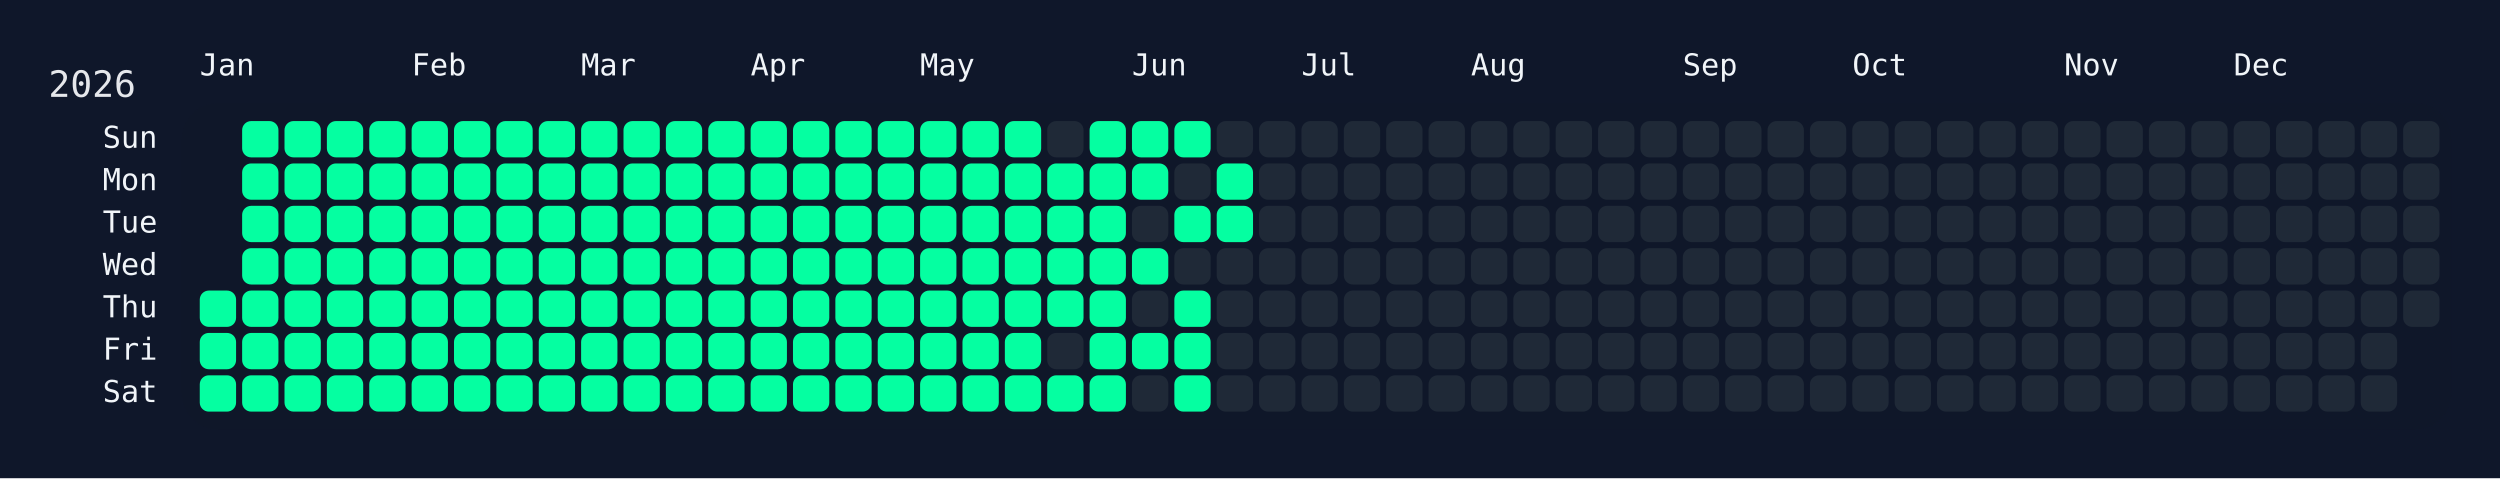
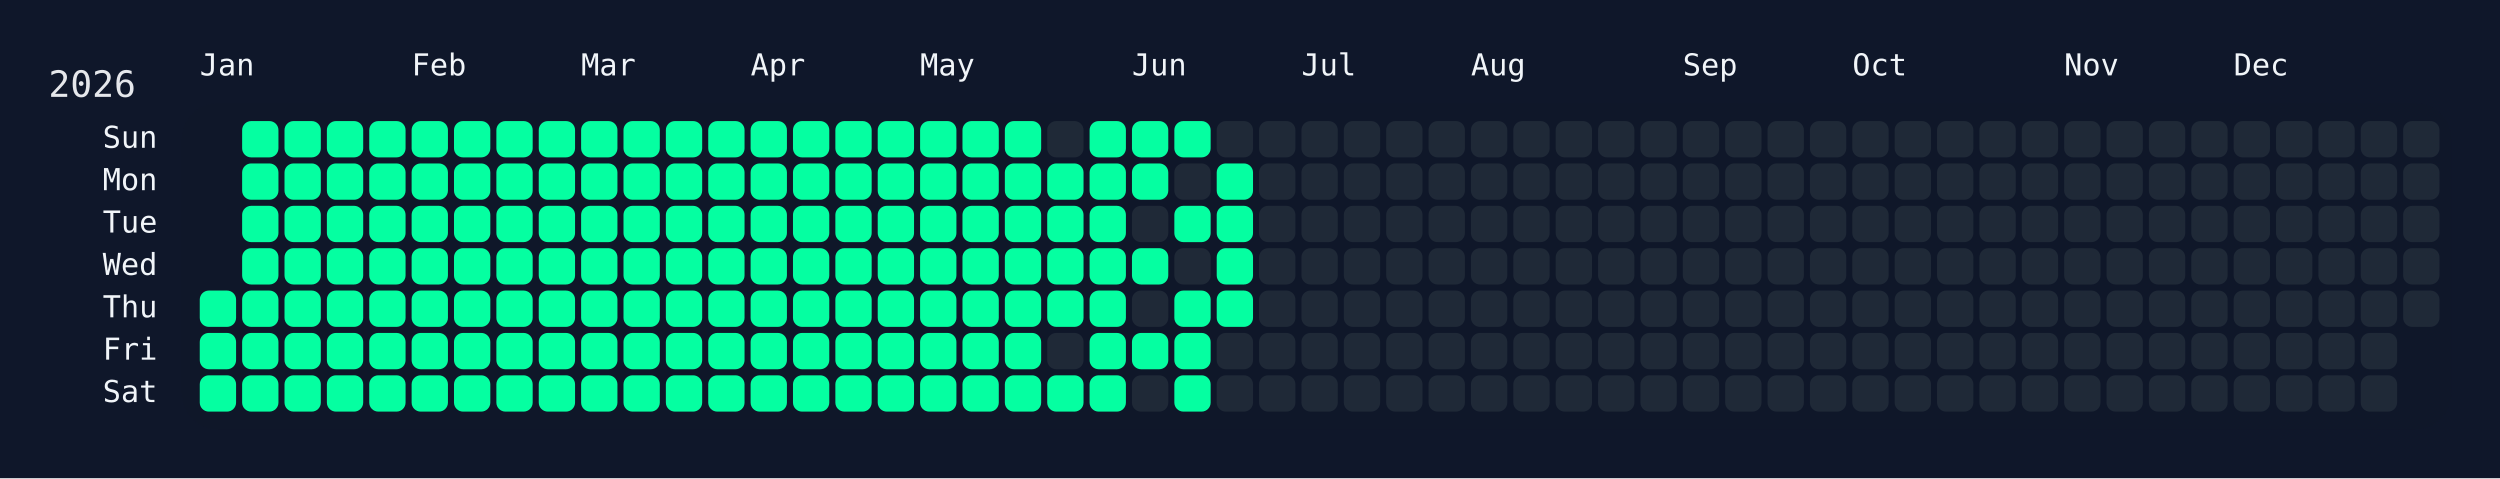
<svg xmlns="http://www.w3.org/2000/svg" width="826" height="158" viewBox="0 0 826 158">
  <rect width="826" height="158" fill="#0f172a" />
  <rect x="60" y="34" width="750" height="108" rx="12" ry="12" fill="rgba(15, 23, 42, 0.8)" />
  <text x="16" y="32" font-size="12" fill="#e5e7eb" font-family="JetBrains Mono, ui-monospace, SFMono-Regular, Menlo, Monaco, Consolas, monospace">2026</text>
  <text x="66" y="18" font-size="10" fill="#f1f5f9" font-family="JetBrains Mono, ui-monospace, SFMono-Regular, Menlo, Monaco, Consolas, monospace" dominant-baseline="hanging">Jan</text>
  <text x="136" y="18" font-size="10" fill="#f1f5f9" font-family="JetBrains Mono, ui-monospace, SFMono-Regular, Menlo, Monaco, Consolas, monospace" dominant-baseline="hanging">Feb</text>
  <text x="192" y="18" font-size="10" fill="#f1f5f9" font-family="JetBrains Mono, ui-monospace, SFMono-Regular, Menlo, Monaco, Consolas, monospace" dominant-baseline="hanging">Mar</text>
  <text x="248" y="18" font-size="10" fill="#f1f5f9" font-family="JetBrains Mono, ui-monospace, SFMono-Regular, Menlo, Monaco, Consolas, monospace" dominant-baseline="hanging">Apr</text>
  <text x="304" y="18" font-size="10" fill="#f1f5f9" font-family="JetBrains Mono, ui-monospace, SFMono-Regular, Menlo, Monaco, Consolas, monospace" dominant-baseline="hanging">May</text>
  <text x="374" y="18" font-size="10" fill="#f1f5f9" font-family="JetBrains Mono, ui-monospace, SFMono-Regular, Menlo, Monaco, Consolas, monospace" dominant-baseline="hanging">Jun</text>
  <text x="430" y="18" font-size="10" fill="#f1f5f9" font-family="JetBrains Mono, ui-monospace, SFMono-Regular, Menlo, Monaco, Consolas, monospace" dominant-baseline="hanging">Jul</text>
  <text x="486" y="18" font-size="10" fill="#f1f5f9" font-family="JetBrains Mono, ui-monospace, SFMono-Regular, Menlo, Monaco, Consolas, monospace" dominant-baseline="hanging">Aug</text>
  <text x="556" y="18" font-size="10" fill="#f1f5f9" font-family="JetBrains Mono, ui-monospace, SFMono-Regular, Menlo, Monaco, Consolas, monospace" dominant-baseline="hanging">Sep</text>
  <text x="612" y="18" font-size="10" fill="#f1f5f9" font-family="JetBrains Mono, ui-monospace, SFMono-Regular, Menlo, Monaco, Consolas, monospace" dominant-baseline="hanging">Oct</text>
  <text x="682" y="18" font-size="10" fill="#f1f5f9" font-family="JetBrains Mono, ui-monospace, SFMono-Regular, Menlo, Monaco, Consolas, monospace" dominant-baseline="hanging">Nov</text>
  <text x="738" y="18" font-size="10" fill="#f1f5f9" font-family="JetBrains Mono, ui-monospace, SFMono-Regular, Menlo, Monaco, Consolas, monospace" dominant-baseline="hanging">Dec</text>
  <text x="52" y="46.0" font-size="10" fill="#f1f5f9" font-family="JetBrains Mono, ui-monospace, SFMono-Regular, Menlo, Monaco, Consolas, monospace" text-anchor="end" dominant-baseline="middle">Sun</text>
  <text x="52" y="60.0" font-size="10" fill="#f1f5f9" font-family="JetBrains Mono, ui-monospace, SFMono-Regular, Menlo, Monaco, Consolas, monospace" text-anchor="end" dominant-baseline="middle">Mon</text>
  <text x="52" y="74.0" font-size="10" fill="#f1f5f9" font-family="JetBrains Mono, ui-monospace, SFMono-Regular, Menlo, Monaco, Consolas, monospace" text-anchor="end" dominant-baseline="middle">Tue</text>
  <text x="52" y="88.0" font-size="10" fill="#f1f5f9" font-family="JetBrains Mono, ui-monospace, SFMono-Regular, Menlo, Monaco, Consolas, monospace" text-anchor="end" dominant-baseline="middle">Wed</text>
  <text x="52" y="102.0" font-size="10" fill="#f1f5f9" font-family="JetBrains Mono, ui-monospace, SFMono-Regular, Menlo, Monaco, Consolas, monospace" text-anchor="end" dominant-baseline="middle">Thu</text>
  <text x="52" y="116.0" font-size="10" fill="#f1f5f9" font-family="JetBrains Mono, ui-monospace, SFMono-Regular, Menlo, Monaco, Consolas, monospace" text-anchor="end" dominant-baseline="middle">Fri</text>
  <text x="52" y="130.0" font-size="10" fill="#f1f5f9" font-family="JetBrains Mono, ui-monospace, SFMono-Regular, Menlo, Monaco, Consolas, monospace" text-anchor="end" dominant-baseline="middle">Sat</text>
  <g transform="translate(66,40)">
    <rect x="0" y="56" width="12" height="12" rx="3" ry="3" fill="#05ffa1" data-date="2026-01-01" />
    <rect x="0" y="70" width="12" height="12" rx="3" ry="3" fill="#05ffa1" data-date="2026-01-02" />
    <rect x="0" y="84" width="12" height="12" rx="3" ry="3" fill="#05ffa1" data-date="2026-01-03" />
    <rect x="14" y="0" width="12" height="12" rx="3" ry="3" fill="#05ffa1" data-date="2026-01-04" />
    <rect x="14" y="14" width="12" height="12" rx="3" ry="3" fill="#05ffa1" data-date="2026-01-05" />
    <rect x="14" y="28" width="12" height="12" rx="3" ry="3" fill="#05ffa1" data-date="2026-01-06" />
    <rect x="14" y="42" width="12" height="12" rx="3" ry="3" fill="#05ffa1" data-date="2026-01-07" />
    <rect x="14" y="56" width="12" height="12" rx="3" ry="3" fill="#05ffa1" data-date="2026-01-08" />
    <rect x="14" y="70" width="12" height="12" rx="3" ry="3" fill="#05ffa1" data-date="2026-01-09" />
    <rect x="14" y="84" width="12" height="12" rx="3" ry="3" fill="#05ffa1" data-date="2026-01-10" />
    <rect x="28" y="0" width="12" height="12" rx="3" ry="3" fill="#05ffa1" data-date="2026-01-11" />
    <rect x="28" y="14" width="12" height="12" rx="3" ry="3" fill="#05ffa1" data-date="2026-01-12" />
    <rect x="28" y="28" width="12" height="12" rx="3" ry="3" fill="#05ffa1" data-date="2026-01-13" />
    <rect x="28" y="42" width="12" height="12" rx="3" ry="3" fill="#05ffa1" data-date="2026-01-14" />
    <rect x="28" y="56" width="12" height="12" rx="3" ry="3" fill="#05ffa1" data-date="2026-01-15" />
    <rect x="28" y="70" width="12" height="12" rx="3" ry="3" fill="#05ffa1" data-date="2026-01-16" />
    <rect x="28" y="84" width="12" height="12" rx="3" ry="3" fill="#05ffa1" data-date="2026-01-17" />
    <rect x="42" y="0" width="12" height="12" rx="3" ry="3" fill="#05ffa1" data-date="2026-01-18" />
    <rect x="42" y="14" width="12" height="12" rx="3" ry="3" fill="#05ffa1" data-date="2026-01-19" />
    <rect x="42" y="28" width="12" height="12" rx="3" ry="3" fill="#05ffa1" data-date="2026-01-20" />
    <rect x="42" y="42" width="12" height="12" rx="3" ry="3" fill="#05ffa1" data-date="2026-01-21" />
    <rect x="42" y="56" width="12" height="12" rx="3" ry="3" fill="#05ffa1" data-date="2026-01-22" />
    <rect x="42" y="70" width="12" height="12" rx="3" ry="3" fill="#05ffa1" data-date="2026-01-23" />
    <rect x="42" y="84" width="12" height="12" rx="3" ry="3" fill="#05ffa1" data-date="2026-01-24" />
    <rect x="56" y="0" width="12" height="12" rx="3" ry="3" fill="#05ffa1" data-date="2026-01-25" />
    <rect x="56" y="14" width="12" height="12" rx="3" ry="3" fill="#05ffa1" data-date="2026-01-26" />
    <rect x="56" y="28" width="12" height="12" rx="3" ry="3" fill="#05ffa1" data-date="2026-01-27" />
    <rect x="56" y="42" width="12" height="12" rx="3" ry="3" fill="#05ffa1" data-date="2026-01-28" />
    <rect x="56" y="56" width="12" height="12" rx="3" ry="3" fill="#05ffa1" data-date="2026-01-29" />
    <rect x="56" y="70" width="12" height="12" rx="3" ry="3" fill="#05ffa1" data-date="2026-01-30" />
    <rect x="56" y="84" width="12" height="12" rx="3" ry="3" fill="#05ffa1" data-date="2026-01-31" />
    <rect x="70" y="0" width="12" height="12" rx="3" ry="3" fill="#05ffa1" data-date="2026-02-01" />
    <rect x="70" y="14" width="12" height="12" rx="3" ry="3" fill="#05ffa1" data-date="2026-02-02" />
    <rect x="70" y="28" width="12" height="12" rx="3" ry="3" fill="#05ffa1" data-date="2026-02-03" />
    <rect x="70" y="42" width="12" height="12" rx="3" ry="3" fill="#05ffa1" data-date="2026-02-04" />
    <rect x="70" y="56" width="12" height="12" rx="3" ry="3" fill="#05ffa1" data-date="2026-02-05" />
    <rect x="70" y="70" width="12" height="12" rx="3" ry="3" fill="#05ffa1" data-date="2026-02-06" />
    <rect x="70" y="84" width="12" height="12" rx="3" ry="3" fill="#05ffa1" data-date="2026-02-07" />
    <rect x="84" y="0" width="12" height="12" rx="3" ry="3" fill="#05ffa1" data-date="2026-02-08" />
    <rect x="84" y="14" width="12" height="12" rx="3" ry="3" fill="#05ffa1" data-date="2026-02-09" />
    <rect x="84" y="28" width="12" height="12" rx="3" ry="3" fill="#05ffa1" data-date="2026-02-10" />
    <rect x="84" y="42" width="12" height="12" rx="3" ry="3" fill="#05ffa1" data-date="2026-02-11" />
    <rect x="84" y="56" width="12" height="12" rx="3" ry="3" fill="#05ffa1" data-date="2026-02-12" />
    <rect x="84" y="70" width="12" height="12" rx="3" ry="3" fill="#05ffa1" data-date="2026-02-13" />
    <rect x="84" y="84" width="12" height="12" rx="3" ry="3" fill="#05ffa1" data-date="2026-02-14" />
    <rect x="98" y="0" width="12" height="12" rx="3" ry="3" fill="#05ffa1" data-date="2026-02-15" />
    <rect x="98" y="14" width="12" height="12" rx="3" ry="3" fill="#05ffa1" data-date="2026-02-16" />
    <rect x="98" y="28" width="12" height="12" rx="3" ry="3" fill="#05ffa1" data-date="2026-02-17" />
    <rect x="98" y="42" width="12" height="12" rx="3" ry="3" fill="#05ffa1" data-date="2026-02-18" />
    <rect x="98" y="56" width="12" height="12" rx="3" ry="3" fill="#05ffa1" data-date="2026-02-19" />
    <rect x="98" y="70" width="12" height="12" rx="3" ry="3" fill="#05ffa1" data-date="2026-02-20" />
    <rect x="98" y="84" width="12" height="12" rx="3" ry="3" fill="#05ffa1" data-date="2026-02-21" />
    <rect x="112" y="0" width="12" height="12" rx="3" ry="3" fill="#05ffa1" data-date="2026-02-22" />
    <rect x="112" y="14" width="12" height="12" rx="3" ry="3" fill="#05ffa1" data-date="2026-02-23" />
    <rect x="112" y="28" width="12" height="12" rx="3" ry="3" fill="#05ffa1" data-date="2026-02-24" />
    <rect x="112" y="42" width="12" height="12" rx="3" ry="3" fill="#05ffa1" data-date="2026-02-25" />
    <rect x="112" y="56" width="12" height="12" rx="3" ry="3" fill="#05ffa1" data-date="2026-02-26" />
    <rect x="112" y="70" width="12" height="12" rx="3" ry="3" fill="#05ffa1" data-date="2026-02-27" />
    <rect x="112" y="84" width="12" height="12" rx="3" ry="3" fill="#05ffa1" data-date="2026-02-28" />
    <rect x="126" y="0" width="12" height="12" rx="3" ry="3" fill="#05ffa1" data-date="2026-03-01" />
    <rect x="126" y="14" width="12" height="12" rx="3" ry="3" fill="#05ffa1" data-date="2026-03-02" />
    <rect x="126" y="28" width="12" height="12" rx="3" ry="3" fill="#05ffa1" data-date="2026-03-03" />
    <rect x="126" y="42" width="12" height="12" rx="3" ry="3" fill="#05ffa1" data-date="2026-03-04" />
    <rect x="126" y="56" width="12" height="12" rx="3" ry="3" fill="#05ffa1" data-date="2026-03-05" />
    <rect x="126" y="70" width="12" height="12" rx="3" ry="3" fill="#05ffa1" data-date="2026-03-06" />
    <rect x="126" y="84" width="12" height="12" rx="3" ry="3" fill="#05ffa1" data-date="2026-03-07" />
    <rect x="140" y="0" width="12" height="12" rx="3" ry="3" fill="#05ffa1" data-date="2026-03-08" />
    <rect x="140" y="14" width="12" height="12" rx="3" ry="3" fill="#05ffa1" data-date="2026-03-09" />
    <rect x="140" y="28" width="12" height="12" rx="3" ry="3" fill="#05ffa1" data-date="2026-03-10" />
    <rect x="140" y="42" width="12" height="12" rx="3" ry="3" fill="#05ffa1" data-date="2026-03-11" />
    <rect x="140" y="56" width="12" height="12" rx="3" ry="3" fill="#05ffa1" data-date="2026-03-12" />
    <rect x="140" y="70" width="12" height="12" rx="3" ry="3" fill="#05ffa1" data-date="2026-03-13" />
    <rect x="140" y="84" width="12" height="12" rx="3" ry="3" fill="#05ffa1" data-date="2026-03-14" />
    <rect x="154" y="0" width="12" height="12" rx="3" ry="3" fill="#05ffa1" data-date="2026-03-15" />
    <rect x="154" y="14" width="12" height="12" rx="3" ry="3" fill="#05ffa1" data-date="2026-03-16" />
    <rect x="154" y="28" width="12" height="12" rx="3" ry="3" fill="#05ffa1" data-date="2026-03-17" />
    <rect x="154" y="42" width="12" height="12" rx="3" ry="3" fill="#05ffa1" data-date="2026-03-18" />
    <rect x="154" y="56" width="12" height="12" rx="3" ry="3" fill="#05ffa1" data-date="2026-03-19" />
    <rect x="154" y="70" width="12" height="12" rx="3" ry="3" fill="#05ffa1" data-date="2026-03-20" />
    <rect x="154" y="84" width="12" height="12" rx="3" ry="3" fill="#05ffa1" data-date="2026-03-21" />
    <rect x="168" y="0" width="12" height="12" rx="3" ry="3" fill="#05ffa1" data-date="2026-03-22" />
    <rect x="168" y="14" width="12" height="12" rx="3" ry="3" fill="#05ffa1" data-date="2026-03-23" />
    <rect x="168" y="28" width="12" height="12" rx="3" ry="3" fill="#05ffa1" data-date="2026-03-24" />
    <rect x="168" y="42" width="12" height="12" rx="3" ry="3" fill="#05ffa1" data-date="2026-03-25" />
    <rect x="168" y="56" width="12" height="12" rx="3" ry="3" fill="#05ffa1" data-date="2026-03-26" />
    <rect x="168" y="70" width="12" height="12" rx="3" ry="3" fill="#05ffa1" data-date="2026-03-27" />
    <rect x="168" y="84" width="12" height="12" rx="3" ry="3" fill="#05ffa1" data-date="2026-03-28" />
    <rect x="182" y="0" width="12" height="12" rx="3" ry="3" fill="#05ffa1" data-date="2026-03-29" />
    <rect x="182" y="14" width="12" height="12" rx="3" ry="3" fill="#05ffa1" data-date="2026-03-30" />
    <rect x="182" y="28" width="12" height="12" rx="3" ry="3" fill="#05ffa1" data-date="2026-03-31" />
    <rect x="182" y="42" width="12" height="12" rx="3" ry="3" fill="#05ffa1" data-date="2026-04-01" />
    <rect x="182" y="56" width="12" height="12" rx="3" ry="3" fill="#05ffa1" data-date="2026-04-02" />
    <rect x="182" y="70" width="12" height="12" rx="3" ry="3" fill="#05ffa1" data-date="2026-04-03" />
    <rect x="182" y="84" width="12" height="12" rx="3" ry="3" fill="#05ffa1" data-date="2026-04-04" />
    <rect x="196" y="0" width="12" height="12" rx="3" ry="3" fill="#05ffa1" data-date="2026-04-05" />
    <rect x="196" y="14" width="12" height="12" rx="3" ry="3" fill="#05ffa1" data-date="2026-04-06" />
    <rect x="196" y="28" width="12" height="12" rx="3" ry="3" fill="#05ffa1" data-date="2026-04-07" />
    <rect x="196" y="42" width="12" height="12" rx="3" ry="3" fill="#05ffa1" data-date="2026-04-08" />
    <rect x="196" y="56" width="12" height="12" rx="3" ry="3" fill="#05ffa1" data-date="2026-04-09" />
    <rect x="196" y="70" width="12" height="12" rx="3" ry="3" fill="#05ffa1" data-date="2026-04-10" />
    <rect x="196" y="84" width="12" height="12" rx="3" ry="3" fill="#05ffa1" data-date="2026-04-11" />
    <rect x="210" y="0" width="12" height="12" rx="3" ry="3" fill="#05ffa1" data-date="2026-04-12" />
    <rect x="210" y="14" width="12" height="12" rx="3" ry="3" fill="#05ffa1" data-date="2026-04-13" />
    <rect x="210" y="28" width="12" height="12" rx="3" ry="3" fill="#05ffa1" data-date="2026-04-14" />
    <rect x="210" y="42" width="12" height="12" rx="3" ry="3" fill="#05ffa1" data-date="2026-04-15" />
    <rect x="210" y="56" width="12" height="12" rx="3" ry="3" fill="#05ffa1" data-date="2026-04-16" />
    <rect x="210" y="70" width="12" height="12" rx="3" ry="3" fill="#05ffa1" data-date="2026-04-17" />
    <rect x="210" y="84" width="12" height="12" rx="3" ry="3" fill="#05ffa1" data-date="2026-04-18" />
    <rect x="224" y="0" width="12" height="12" rx="3" ry="3" fill="#05ffa1" data-date="2026-04-19" />
    <rect x="224" y="14" width="12" height="12" rx="3" ry="3" fill="#05ffa1" data-date="2026-04-20" />
    <rect x="224" y="28" width="12" height="12" rx="3" ry="3" fill="#05ffa1" data-date="2026-04-21" />
    <rect x="224" y="42" width="12" height="12" rx="3" ry="3" fill="#05ffa1" data-date="2026-04-22" />
    <rect x="224" y="56" width="12" height="12" rx="3" ry="3" fill="#05ffa1" data-date="2026-04-23" />
    <rect x="224" y="70" width="12" height="12" rx="3" ry="3" fill="#05ffa1" data-date="2026-04-24" />
    <rect x="224" y="84" width="12" height="12" rx="3" ry="3" fill="#05ffa1" data-date="2026-04-25" />
    <rect x="238" y="0" width="12" height="12" rx="3" ry="3" fill="#05ffa1" data-date="2026-04-26" />
    <rect x="238" y="14" width="12" height="12" rx="3" ry="3" fill="#05ffa1" data-date="2026-04-27" />
    <rect x="238" y="28" width="12" height="12" rx="3" ry="3" fill="#05ffa1" data-date="2026-04-28" />
    <rect x="238" y="42" width="12" height="12" rx="3" ry="3" fill="#05ffa1" data-date="2026-04-29" />
    <rect x="238" y="56" width="12" height="12" rx="3" ry="3" fill="#05ffa1" data-date="2026-04-30" />
    <rect x="238" y="70" width="12" height="12" rx="3" ry="3" fill="#05ffa1" data-date="2026-05-01" />
    <rect x="238" y="84" width="12" height="12" rx="3" ry="3" fill="#05ffa1" data-date="2026-05-02" />
    <rect x="252" y="0" width="12" height="12" rx="3" ry="3" fill="#05ffa1" data-date="2026-05-03" />
    <rect x="252" y="14" width="12" height="12" rx="3" ry="3" fill="#05ffa1" data-date="2026-05-04" />
    <rect x="252" y="28" width="12" height="12" rx="3" ry="3" fill="#05ffa1" data-date="2026-05-05" />
    <rect x="252" y="42" width="12" height="12" rx="3" ry="3" fill="#05ffa1" data-date="2026-05-06" />
    <rect x="252" y="56" width="12" height="12" rx="3" ry="3" fill="#05ffa1" data-date="2026-05-07" />
    <rect x="252" y="70" width="12" height="12" rx="3" ry="3" fill="#05ffa1" data-date="2026-05-08" />
    <rect x="252" y="84" width="12" height="12" rx="3" ry="3" fill="#05ffa1" data-date="2026-05-09" />
    <rect x="266" y="0" width="12" height="12" rx="3" ry="3" fill="#05ffa1" data-date="2026-05-10" />
    <rect x="266" y="14" width="12" height="12" rx="3" ry="3" fill="#05ffa1" data-date="2026-05-11" />
    <rect x="266" y="28" width="12" height="12" rx="3" ry="3" fill="#05ffa1" data-date="2026-05-12" />
    <rect x="266" y="42" width="12" height="12" rx="3" ry="3" fill="#05ffa1" data-date="2026-05-13" />
    <rect x="266" y="56" width="12" height="12" rx="3" ry="3" fill="#05ffa1" data-date="2026-05-14" />
    <rect x="266" y="70" width="12" height="12" rx="3" ry="3" fill="#05ffa1" data-date="2026-05-15" />
    <rect x="266" y="84" width="12" height="12" rx="3" ry="3" fill="#05ffa1" data-date="2026-05-16" />
    <rect x="280" y="0" width="12" height="12" rx="3" ry="3" fill="#1f2937" data-date="2026-05-17" />
    <rect x="280" y="14" width="12" height="12" rx="3" ry="3" fill="#05ffa1" data-date="2026-05-18" />
    <rect x="280" y="28" width="12" height="12" rx="3" ry="3" fill="#05ffa1" data-date="2026-05-19" />
    <rect x="280" y="42" width="12" height="12" rx="3" ry="3" fill="#05ffa1" data-date="2026-05-20" />
    <rect x="280" y="56" width="12" height="12" rx="3" ry="3" fill="#05ffa1" data-date="2026-05-21" />
    <rect x="280" y="70" width="12" height="12" rx="3" ry="3" fill="#1f2937" data-date="2026-05-22" />
    <rect x="280" y="84" width="12" height="12" rx="3" ry="3" fill="#05ffa1" data-date="2026-05-23" />
    <rect x="294" y="0" width="12" height="12" rx="3" ry="3" fill="#05ffa1" data-date="2026-05-24" />
    <rect x="294" y="14" width="12" height="12" rx="3" ry="3" fill="#05ffa1" data-date="2026-05-25" />
    <rect x="294" y="28" width="12" height="12" rx="3" ry="3" fill="#05ffa1" data-date="2026-05-26" />
    <rect x="294" y="42" width="12" height="12" rx="3" ry="3" fill="#05ffa1" data-date="2026-05-27" />
    <rect x="294" y="56" width="12" height="12" rx="3" ry="3" fill="#05ffa1" data-date="2026-05-28" />
    <rect x="294" y="70" width="12" height="12" rx="3" ry="3" fill="#05ffa1" data-date="2026-05-29" />
    <rect x="294" y="84" width="12" height="12" rx="3" ry="3" fill="#05ffa1" data-date="2026-05-30" />
    <rect x="308" y="0" width="12" height="12" rx="3" ry="3" fill="#05ffa1" data-date="2026-05-31" />
    <rect x="308" y="14" width="12" height="12" rx="3" ry="3" fill="#05ffa1" data-date="2026-06-01" />
    <rect x="308" y="28" width="12" height="12" rx="3" ry="3" fill="#1f2937" data-date="2026-06-02" />
    <rect x="308" y="42" width="12" height="12" rx="3" ry="3" fill="#05ffa1" data-date="2026-06-03" />
    <rect x="308" y="56" width="12" height="12" rx="3" ry="3" fill="#1f2937" data-date="2026-06-04" />
    <rect x="308" y="70" width="12" height="12" rx="3" ry="3" fill="#05ffa1" data-date="2026-06-05" />
    <rect x="308" y="84" width="12" height="12" rx="3" ry="3" fill="#1f2937" data-date="2026-06-06" />
    <rect x="322" y="0" width="12" height="12" rx="3" ry="3" fill="#05ffa1" data-date="2026-06-07" />
    <rect x="322" y="14" width="12" height="12" rx="3" ry="3" fill="#1f2937" data-date="2026-06-08" />
    <rect x="322" y="28" width="12" height="12" rx="3" ry="3" fill="#05ffa1" data-date="2026-06-09" />
    <rect x="322" y="42" width="12" height="12" rx="3" ry="3" fill="#1f2937" data-date="2026-06-10" />
    <rect x="322" y="56" width="12" height="12" rx="3" ry="3" fill="#05ffa1" data-date="2026-06-11" />
    <rect x="322" y="70" width="12" height="12" rx="3" ry="3" fill="#05ffa1" data-date="2026-06-12" />
    <rect x="322" y="84" width="12" height="12" rx="3" ry="3" fill="#05ffa1" data-date="2026-06-13" />
    <rect x="336" y="0" width="12" height="12" rx="3" ry="3" fill="#1f2937" data-date="2026-06-14" />
    <rect x="336" y="14" width="12" height="12" rx="3" ry="3" fill="#05ffa1" data-date="2026-06-15" />
    <rect x="336" y="28" width="12" height="12" rx="3" ry="3" fill="#05ffa1" data-date="2026-06-16" />
-     <rect x="336" y="42" width="12" height="12" rx="3" ry="3" fill="#1f2937" data-date="2026-06-17" />
-     <rect x="336" y="56" width="12" height="12" rx="3" ry="3" fill="#1f2937" data-date="2026-06-18" />
+     <rect x="336" y="42" width="12" height="12" rx="3" ry="3" fill="#05ffa1" data-date="2026-06-17" />
+     <rect x="336" y="56" width="12" height="12" rx="3" ry="3" fill="#05ffa1" data-date="2026-06-18" />
    <rect x="336" y="70" width="12" height="12" rx="3" ry="3" fill="#1f2937" data-date="2026-06-19" />
    <rect x="336" y="84" width="12" height="12" rx="3" ry="3" fill="#1f2937" data-date="2026-06-20" />
    <rect x="350" y="0" width="12" height="12" rx="3" ry="3" fill="#1f2937" data-date="2026-06-21" />
    <rect x="350" y="14" width="12" height="12" rx="3" ry="3" fill="#1f2937" data-date="2026-06-22" />
    <rect x="350" y="28" width="12" height="12" rx="3" ry="3" fill="#1f2937" data-date="2026-06-23" />
    <rect x="350" y="42" width="12" height="12" rx="3" ry="3" fill="#1f2937" data-date="2026-06-24" />
    <rect x="350" y="56" width="12" height="12" rx="3" ry="3" fill="#1f2937" data-date="2026-06-25" />
    <rect x="350" y="70" width="12" height="12" rx="3" ry="3" fill="#1f2937" data-date="2026-06-26" />
    <rect x="350" y="84" width="12" height="12" rx="3" ry="3" fill="#1f2937" data-date="2026-06-27" />
    <rect x="364" y="0" width="12" height="12" rx="3" ry="3" fill="#1f2937" data-date="2026-06-28" />
    <rect x="364" y="14" width="12" height="12" rx="3" ry="3" fill="#1f2937" data-date="2026-06-29" />
    <rect x="364" y="28" width="12" height="12" rx="3" ry="3" fill="#1f2937" data-date="2026-06-30" />
    <rect x="364" y="42" width="12" height="12" rx="3" ry="3" fill="#1f2937" data-date="2026-07-01" />
    <rect x="364" y="56" width="12" height="12" rx="3" ry="3" fill="#1f2937" data-date="2026-07-02" />
    <rect x="364" y="70" width="12" height="12" rx="3" ry="3" fill="#1f2937" data-date="2026-07-03" />
    <rect x="364" y="84" width="12" height="12" rx="3" ry="3" fill="#1f2937" data-date="2026-07-04" />
    <rect x="378" y="0" width="12" height="12" rx="3" ry="3" fill="#1f2937" data-date="2026-07-05" />
    <rect x="378" y="14" width="12" height="12" rx="3" ry="3" fill="#1f2937" data-date="2026-07-06" />
    <rect x="378" y="28" width="12" height="12" rx="3" ry="3" fill="#1f2937" data-date="2026-07-07" />
    <rect x="378" y="42" width="12" height="12" rx="3" ry="3" fill="#1f2937" data-date="2026-07-08" />
    <rect x="378" y="56" width="12" height="12" rx="3" ry="3" fill="#1f2937" data-date="2026-07-09" />
    <rect x="378" y="70" width="12" height="12" rx="3" ry="3" fill="#1f2937" data-date="2026-07-10" />
    <rect x="378" y="84" width="12" height="12" rx="3" ry="3" fill="#1f2937" data-date="2026-07-11" />
    <rect x="392" y="0" width="12" height="12" rx="3" ry="3" fill="#1f2937" data-date="2026-07-12" />
    <rect x="392" y="14" width="12" height="12" rx="3" ry="3" fill="#1f2937" data-date="2026-07-13" />
    <rect x="392" y="28" width="12" height="12" rx="3" ry="3" fill="#1f2937" data-date="2026-07-14" />
    <rect x="392" y="42" width="12" height="12" rx="3" ry="3" fill="#1f2937" data-date="2026-07-15" />
    <rect x="392" y="56" width="12" height="12" rx="3" ry="3" fill="#1f2937" data-date="2026-07-16" />
    <rect x="392" y="70" width="12" height="12" rx="3" ry="3" fill="#1f2937" data-date="2026-07-17" />
    <rect x="392" y="84" width="12" height="12" rx="3" ry="3" fill="#1f2937" data-date="2026-07-18" />
    <rect x="406" y="0" width="12" height="12" rx="3" ry="3" fill="#1f2937" data-date="2026-07-19" />
    <rect x="406" y="14" width="12" height="12" rx="3" ry="3" fill="#1f2937" data-date="2026-07-20" />
    <rect x="406" y="28" width="12" height="12" rx="3" ry="3" fill="#1f2937" data-date="2026-07-21" />
    <rect x="406" y="42" width="12" height="12" rx="3" ry="3" fill="#1f2937" data-date="2026-07-22" />
    <rect x="406" y="56" width="12" height="12" rx="3" ry="3" fill="#1f2937" data-date="2026-07-23" />
    <rect x="406" y="70" width="12" height="12" rx="3" ry="3" fill="#1f2937" data-date="2026-07-24" />
    <rect x="406" y="84" width="12" height="12" rx="3" ry="3" fill="#1f2937" data-date="2026-07-25" />
    <rect x="420" y="0" width="12" height="12" rx="3" ry="3" fill="#1f2937" data-date="2026-07-26" />
    <rect x="420" y="14" width="12" height="12" rx="3" ry="3" fill="#1f2937" data-date="2026-07-27" />
    <rect x="420" y="28" width="12" height="12" rx="3" ry="3" fill="#1f2937" data-date="2026-07-28" />
    <rect x="420" y="42" width="12" height="12" rx="3" ry="3" fill="#1f2937" data-date="2026-07-29" />
    <rect x="420" y="56" width="12" height="12" rx="3" ry="3" fill="#1f2937" data-date="2026-07-30" />
    <rect x="420" y="70" width="12" height="12" rx="3" ry="3" fill="#1f2937" data-date="2026-07-31" />
    <rect x="420" y="84" width="12" height="12" rx="3" ry="3" fill="#1f2937" data-date="2026-08-01" />
    <rect x="434" y="0" width="12" height="12" rx="3" ry="3" fill="#1f2937" data-date="2026-08-02" />
    <rect x="434" y="14" width="12" height="12" rx="3" ry="3" fill="#1f2937" data-date="2026-08-03" />
    <rect x="434" y="28" width="12" height="12" rx="3" ry="3" fill="#1f2937" data-date="2026-08-04" />
    <rect x="434" y="42" width="12" height="12" rx="3" ry="3" fill="#1f2937" data-date="2026-08-05" />
    <rect x="434" y="56" width="12" height="12" rx="3" ry="3" fill="#1f2937" data-date="2026-08-06" />
    <rect x="434" y="70" width="12" height="12" rx="3" ry="3" fill="#1f2937" data-date="2026-08-07" />
    <rect x="434" y="84" width="12" height="12" rx="3" ry="3" fill="#1f2937" data-date="2026-08-08" />
    <rect x="448" y="0" width="12" height="12" rx="3" ry="3" fill="#1f2937" data-date="2026-08-09" />
    <rect x="448" y="14" width="12" height="12" rx="3" ry="3" fill="#1f2937" data-date="2026-08-10" />
    <rect x="448" y="28" width="12" height="12" rx="3" ry="3" fill="#1f2937" data-date="2026-08-11" />
    <rect x="448" y="42" width="12" height="12" rx="3" ry="3" fill="#1f2937" data-date="2026-08-12" />
    <rect x="448" y="56" width="12" height="12" rx="3" ry="3" fill="#1f2937" data-date="2026-08-13" />
    <rect x="448" y="70" width="12" height="12" rx="3" ry="3" fill="#1f2937" data-date="2026-08-14" />
    <rect x="448" y="84" width="12" height="12" rx="3" ry="3" fill="#1f2937" data-date="2026-08-15" />
    <rect x="462" y="0" width="12" height="12" rx="3" ry="3" fill="#1f2937" data-date="2026-08-16" />
    <rect x="462" y="14" width="12" height="12" rx="3" ry="3" fill="#1f2937" data-date="2026-08-17" />
    <rect x="462" y="28" width="12" height="12" rx="3" ry="3" fill="#1f2937" data-date="2026-08-18" />
    <rect x="462" y="42" width="12" height="12" rx="3" ry="3" fill="#1f2937" data-date="2026-08-19" />
    <rect x="462" y="56" width="12" height="12" rx="3" ry="3" fill="#1f2937" data-date="2026-08-20" />
    <rect x="462" y="70" width="12" height="12" rx="3" ry="3" fill="#1f2937" data-date="2026-08-21" />
    <rect x="462" y="84" width="12" height="12" rx="3" ry="3" fill="#1f2937" data-date="2026-08-22" />
    <rect x="476" y="0" width="12" height="12" rx="3" ry="3" fill="#1f2937" data-date="2026-08-23" />
    <rect x="476" y="14" width="12" height="12" rx="3" ry="3" fill="#1f2937" data-date="2026-08-24" />
    <rect x="476" y="28" width="12" height="12" rx="3" ry="3" fill="#1f2937" data-date="2026-08-25" />
    <rect x="476" y="42" width="12" height="12" rx="3" ry="3" fill="#1f2937" data-date="2026-08-26" />
    <rect x="476" y="56" width="12" height="12" rx="3" ry="3" fill="#1f2937" data-date="2026-08-27" />
    <rect x="476" y="70" width="12" height="12" rx="3" ry="3" fill="#1f2937" data-date="2026-08-28" />
    <rect x="476" y="84" width="12" height="12" rx="3" ry="3" fill="#1f2937" data-date="2026-08-29" />
    <rect x="490" y="0" width="12" height="12" rx="3" ry="3" fill="#1f2937" data-date="2026-08-30" />
    <rect x="490" y="14" width="12" height="12" rx="3" ry="3" fill="#1f2937" data-date="2026-08-31" />
    <rect x="490" y="28" width="12" height="12" rx="3" ry="3" fill="#1f2937" data-date="2026-09-01" />
    <rect x="490" y="42" width="12" height="12" rx="3" ry="3" fill="#1f2937" data-date="2026-09-02" />
    <rect x="490" y="56" width="12" height="12" rx="3" ry="3" fill="#1f2937" data-date="2026-09-03" />
    <rect x="490" y="70" width="12" height="12" rx="3" ry="3" fill="#1f2937" data-date="2026-09-04" />
    <rect x="490" y="84" width="12" height="12" rx="3" ry="3" fill="#1f2937" data-date="2026-09-05" />
    <rect x="504" y="0" width="12" height="12" rx="3" ry="3" fill="#1f2937" data-date="2026-09-06" />
    <rect x="504" y="14" width="12" height="12" rx="3" ry="3" fill="#1f2937" data-date="2026-09-07" />
    <rect x="504" y="28" width="12" height="12" rx="3" ry="3" fill="#1f2937" data-date="2026-09-08" />
    <rect x="504" y="42" width="12" height="12" rx="3" ry="3" fill="#1f2937" data-date="2026-09-09" />
    <rect x="504" y="56" width="12" height="12" rx="3" ry="3" fill="#1f2937" data-date="2026-09-10" />
    <rect x="504" y="70" width="12" height="12" rx="3" ry="3" fill="#1f2937" data-date="2026-09-11" />
    <rect x="504" y="84" width="12" height="12" rx="3" ry="3" fill="#1f2937" data-date="2026-09-12" />
    <rect x="518" y="0" width="12" height="12" rx="3" ry="3" fill="#1f2937" data-date="2026-09-13" />
    <rect x="518" y="14" width="12" height="12" rx="3" ry="3" fill="#1f2937" data-date="2026-09-14" />
    <rect x="518" y="28" width="12" height="12" rx="3" ry="3" fill="#1f2937" data-date="2026-09-15" />
    <rect x="518" y="42" width="12" height="12" rx="3" ry="3" fill="#1f2937" data-date="2026-09-16" />
    <rect x="518" y="56" width="12" height="12" rx="3" ry="3" fill="#1f2937" data-date="2026-09-17" />
    <rect x="518" y="70" width="12" height="12" rx="3" ry="3" fill="#1f2937" data-date="2026-09-18" />
    <rect x="518" y="84" width="12" height="12" rx="3" ry="3" fill="#1f2937" data-date="2026-09-19" />
    <rect x="532" y="0" width="12" height="12" rx="3" ry="3" fill="#1f2937" data-date="2026-09-20" />
    <rect x="532" y="14" width="12" height="12" rx="3" ry="3" fill="#1f2937" data-date="2026-09-21" />
    <rect x="532" y="28" width="12" height="12" rx="3" ry="3" fill="#1f2937" data-date="2026-09-22" />
    <rect x="532" y="42" width="12" height="12" rx="3" ry="3" fill="#1f2937" data-date="2026-09-23" />
    <rect x="532" y="56" width="12" height="12" rx="3" ry="3" fill="#1f2937" data-date="2026-09-24" />
    <rect x="532" y="70" width="12" height="12" rx="3" ry="3" fill="#1f2937" data-date="2026-09-25" />
    <rect x="532" y="84" width="12" height="12" rx="3" ry="3" fill="#1f2937" data-date="2026-09-26" />
    <rect x="546" y="0" width="12" height="12" rx="3" ry="3" fill="#1f2937" data-date="2026-09-27" />
    <rect x="546" y="14" width="12" height="12" rx="3" ry="3" fill="#1f2937" data-date="2026-09-28" />
    <rect x="546" y="28" width="12" height="12" rx="3" ry="3" fill="#1f2937" data-date="2026-09-29" />
    <rect x="546" y="42" width="12" height="12" rx="3" ry="3" fill="#1f2937" data-date="2026-09-30" />
    <rect x="546" y="56" width="12" height="12" rx="3" ry="3" fill="#1f2937" data-date="2026-10-01" />
    <rect x="546" y="70" width="12" height="12" rx="3" ry="3" fill="#1f2937" data-date="2026-10-02" />
    <rect x="546" y="84" width="12" height="12" rx="3" ry="3" fill="#1f2937" data-date="2026-10-03" />
    <rect x="560" y="0" width="12" height="12" rx="3" ry="3" fill="#1f2937" data-date="2026-10-04" />
    <rect x="560" y="14" width="12" height="12" rx="3" ry="3" fill="#1f2937" data-date="2026-10-05" />
    <rect x="560" y="28" width="12" height="12" rx="3" ry="3" fill="#1f2937" data-date="2026-10-06" />
    <rect x="560" y="42" width="12" height="12" rx="3" ry="3" fill="#1f2937" data-date="2026-10-07" />
    <rect x="560" y="56" width="12" height="12" rx="3" ry="3" fill="#1f2937" data-date="2026-10-08" />
    <rect x="560" y="70" width="12" height="12" rx="3" ry="3" fill="#1f2937" data-date="2026-10-09" />
    <rect x="560" y="84" width="12" height="12" rx="3" ry="3" fill="#1f2937" data-date="2026-10-10" />
    <rect x="574" y="0" width="12" height="12" rx="3" ry="3" fill="#1f2937" data-date="2026-10-11" />
    <rect x="574" y="14" width="12" height="12" rx="3" ry="3" fill="#1f2937" data-date="2026-10-12" />
    <rect x="574" y="28" width="12" height="12" rx="3" ry="3" fill="#1f2937" data-date="2026-10-13" />
    <rect x="574" y="42" width="12" height="12" rx="3" ry="3" fill="#1f2937" data-date="2026-10-14" />
    <rect x="574" y="56" width="12" height="12" rx="3" ry="3" fill="#1f2937" data-date="2026-10-15" />
    <rect x="574" y="70" width="12" height="12" rx="3" ry="3" fill="#1f2937" data-date="2026-10-16" />
    <rect x="574" y="84" width="12" height="12" rx="3" ry="3" fill="#1f2937" data-date="2026-10-17" />
    <rect x="588" y="0" width="12" height="12" rx="3" ry="3" fill="#1f2937" data-date="2026-10-18" />
    <rect x="588" y="14" width="12" height="12" rx="3" ry="3" fill="#1f2937" data-date="2026-10-19" />
    <rect x="588" y="28" width="12" height="12" rx="3" ry="3" fill="#1f2937" data-date="2026-10-20" />
    <rect x="588" y="42" width="12" height="12" rx="3" ry="3" fill="#1f2937" data-date="2026-10-21" />
    <rect x="588" y="56" width="12" height="12" rx="3" ry="3" fill="#1f2937" data-date="2026-10-22" />
    <rect x="588" y="70" width="12" height="12" rx="3" ry="3" fill="#1f2937" data-date="2026-10-23" />
    <rect x="588" y="84" width="12" height="12" rx="3" ry="3" fill="#1f2937" data-date="2026-10-24" />
    <rect x="602" y="0" width="12" height="12" rx="3" ry="3" fill="#1f2937" data-date="2026-10-25" />
    <rect x="602" y="14" width="12" height="12" rx="3" ry="3" fill="#1f2937" data-date="2026-10-26" />
    <rect x="602" y="28" width="12" height="12" rx="3" ry="3" fill="#1f2937" data-date="2026-10-27" />
    <rect x="602" y="42" width="12" height="12" rx="3" ry="3" fill="#1f2937" data-date="2026-10-28" />
    <rect x="602" y="56" width="12" height="12" rx="3" ry="3" fill="#1f2937" data-date="2026-10-29" />
    <rect x="602" y="70" width="12" height="12" rx="3" ry="3" fill="#1f2937" data-date="2026-10-30" />
    <rect x="602" y="84" width="12" height="12" rx="3" ry="3" fill="#1f2937" data-date="2026-10-31" />
    <rect x="616" y="0" width="12" height="12" rx="3" ry="3" fill="#1f2937" data-date="2026-11-01" />
    <rect x="616" y="14" width="12" height="12" rx="3" ry="3" fill="#1f2937" data-date="2026-11-02" />
    <rect x="616" y="28" width="12" height="12" rx="3" ry="3" fill="#1f2937" data-date="2026-11-03" />
    <rect x="616" y="42" width="12" height="12" rx="3" ry="3" fill="#1f2937" data-date="2026-11-04" />
    <rect x="616" y="56" width="12" height="12" rx="3" ry="3" fill="#1f2937" data-date="2026-11-05" />
    <rect x="616" y="70" width="12" height="12" rx="3" ry="3" fill="#1f2937" data-date="2026-11-06" />
    <rect x="616" y="84" width="12" height="12" rx="3" ry="3" fill="#1f2937" data-date="2026-11-07" />
    <rect x="630" y="0" width="12" height="12" rx="3" ry="3" fill="#1f2937" data-date="2026-11-08" />
    <rect x="630" y="14" width="12" height="12" rx="3" ry="3" fill="#1f2937" data-date="2026-11-09" />
    <rect x="630" y="28" width="12" height="12" rx="3" ry="3" fill="#1f2937" data-date="2026-11-10" />
    <rect x="630" y="42" width="12" height="12" rx="3" ry="3" fill="#1f2937" data-date="2026-11-11" />
    <rect x="630" y="56" width="12" height="12" rx="3" ry="3" fill="#1f2937" data-date="2026-11-12" />
    <rect x="630" y="70" width="12" height="12" rx="3" ry="3" fill="#1f2937" data-date="2026-11-13" />
    <rect x="630" y="84" width="12" height="12" rx="3" ry="3" fill="#1f2937" data-date="2026-11-14" />
    <rect x="644" y="0" width="12" height="12" rx="3" ry="3" fill="#1f2937" data-date="2026-11-15" />
    <rect x="644" y="14" width="12" height="12" rx="3" ry="3" fill="#1f2937" data-date="2026-11-16" />
    <rect x="644" y="28" width="12" height="12" rx="3" ry="3" fill="#1f2937" data-date="2026-11-17" />
    <rect x="644" y="42" width="12" height="12" rx="3" ry="3" fill="#1f2937" data-date="2026-11-18" />
    <rect x="644" y="56" width="12" height="12" rx="3" ry="3" fill="#1f2937" data-date="2026-11-19" />
    <rect x="644" y="70" width="12" height="12" rx="3" ry="3" fill="#1f2937" data-date="2026-11-20" />
    <rect x="644" y="84" width="12" height="12" rx="3" ry="3" fill="#1f2937" data-date="2026-11-21" />
    <rect x="658" y="0" width="12" height="12" rx="3" ry="3" fill="#1f2937" data-date="2026-11-22" />
    <rect x="658" y="14" width="12" height="12" rx="3" ry="3" fill="#1f2937" data-date="2026-11-23" />
    <rect x="658" y="28" width="12" height="12" rx="3" ry="3" fill="#1f2937" data-date="2026-11-24" />
    <rect x="658" y="42" width="12" height="12" rx="3" ry="3" fill="#1f2937" data-date="2026-11-25" />
    <rect x="658" y="56" width="12" height="12" rx="3" ry="3" fill="#1f2937" data-date="2026-11-26" />
    <rect x="658" y="70" width="12" height="12" rx="3" ry="3" fill="#1f2937" data-date="2026-11-27" />
    <rect x="658" y="84" width="12" height="12" rx="3" ry="3" fill="#1f2937" data-date="2026-11-28" />
    <rect x="672" y="0" width="12" height="12" rx="3" ry="3" fill="#1f2937" data-date="2026-11-29" />
    <rect x="672" y="14" width="12" height="12" rx="3" ry="3" fill="#1f2937" data-date="2026-11-30" />
    <rect x="672" y="28" width="12" height="12" rx="3" ry="3" fill="#1f2937" data-date="2026-12-01" />
    <rect x="672" y="42" width="12" height="12" rx="3" ry="3" fill="#1f2937" data-date="2026-12-02" />
    <rect x="672" y="56" width="12" height="12" rx="3" ry="3" fill="#1f2937" data-date="2026-12-03" />
    <rect x="672" y="70" width="12" height="12" rx="3" ry="3" fill="#1f2937" data-date="2026-12-04" />
    <rect x="672" y="84" width="12" height="12" rx="3" ry="3" fill="#1f2937" data-date="2026-12-05" />
    <rect x="686" y="0" width="12" height="12" rx="3" ry="3" fill="#1f2937" data-date="2026-12-06" />
    <rect x="686" y="14" width="12" height="12" rx="3" ry="3" fill="#1f2937" data-date="2026-12-07" />
    <rect x="686" y="28" width="12" height="12" rx="3" ry="3" fill="#1f2937" data-date="2026-12-08" />
    <rect x="686" y="42" width="12" height="12" rx="3" ry="3" fill="#1f2937" data-date="2026-12-09" />
    <rect x="686" y="56" width="12" height="12" rx="3" ry="3" fill="#1f2937" data-date="2026-12-10" />
    <rect x="686" y="70" width="12" height="12" rx="3" ry="3" fill="#1f2937" data-date="2026-12-11" />
    <rect x="686" y="84" width="12" height="12" rx="3" ry="3" fill="#1f2937" data-date="2026-12-12" />
    <rect x="700" y="0" width="12" height="12" rx="3" ry="3" fill="#1f2937" data-date="2026-12-13" />
    <rect x="700" y="14" width="12" height="12" rx="3" ry="3" fill="#1f2937" data-date="2026-12-14" />
    <rect x="700" y="28" width="12" height="12" rx="3" ry="3" fill="#1f2937" data-date="2026-12-15" />
    <rect x="700" y="42" width="12" height="12" rx="3" ry="3" fill="#1f2937" data-date="2026-12-16" />
    <rect x="700" y="56" width="12" height="12" rx="3" ry="3" fill="#1f2937" data-date="2026-12-17" />
    <rect x="700" y="70" width="12" height="12" rx="3" ry="3" fill="#1f2937" data-date="2026-12-18" />
    <rect x="700" y="84" width="12" height="12" rx="3" ry="3" fill="#1f2937" data-date="2026-12-19" />
    <rect x="714" y="0" width="12" height="12" rx="3" ry="3" fill="#1f2937" data-date="2026-12-20" />
    <rect x="714" y="14" width="12" height="12" rx="3" ry="3" fill="#1f2937" data-date="2026-12-21" />
    <rect x="714" y="28" width="12" height="12" rx="3" ry="3" fill="#1f2937" data-date="2026-12-22" />
    <rect x="714" y="42" width="12" height="12" rx="3" ry="3" fill="#1f2937" data-date="2026-12-23" />
    <rect x="714" y="56" width="12" height="12" rx="3" ry="3" fill="#1f2937" data-date="2026-12-24" />
    <rect x="714" y="70" width="12" height="12" rx="3" ry="3" fill="#1f2937" data-date="2026-12-25" />
    <rect x="714" y="84" width="12" height="12" rx="3" ry="3" fill="#1f2937" data-date="2026-12-26" />
    <rect x="728" y="0" width="12" height="12" rx="3" ry="3" fill="#1f2937" data-date="2026-12-27" />
    <rect x="728" y="14" width="12" height="12" rx="3" ry="3" fill="#1f2937" data-date="2026-12-28" />
    <rect x="728" y="28" width="12" height="12" rx="3" ry="3" fill="#1f2937" data-date="2026-12-29" />
    <rect x="728" y="42" width="12" height="12" rx="3" ry="3" fill="#1f2937" data-date="2026-12-30" />
    <rect x="728" y="56" width="12" height="12" rx="3" ry="3" fill="#1f2937" data-date="2026-12-31" />
  </g>
</svg>
